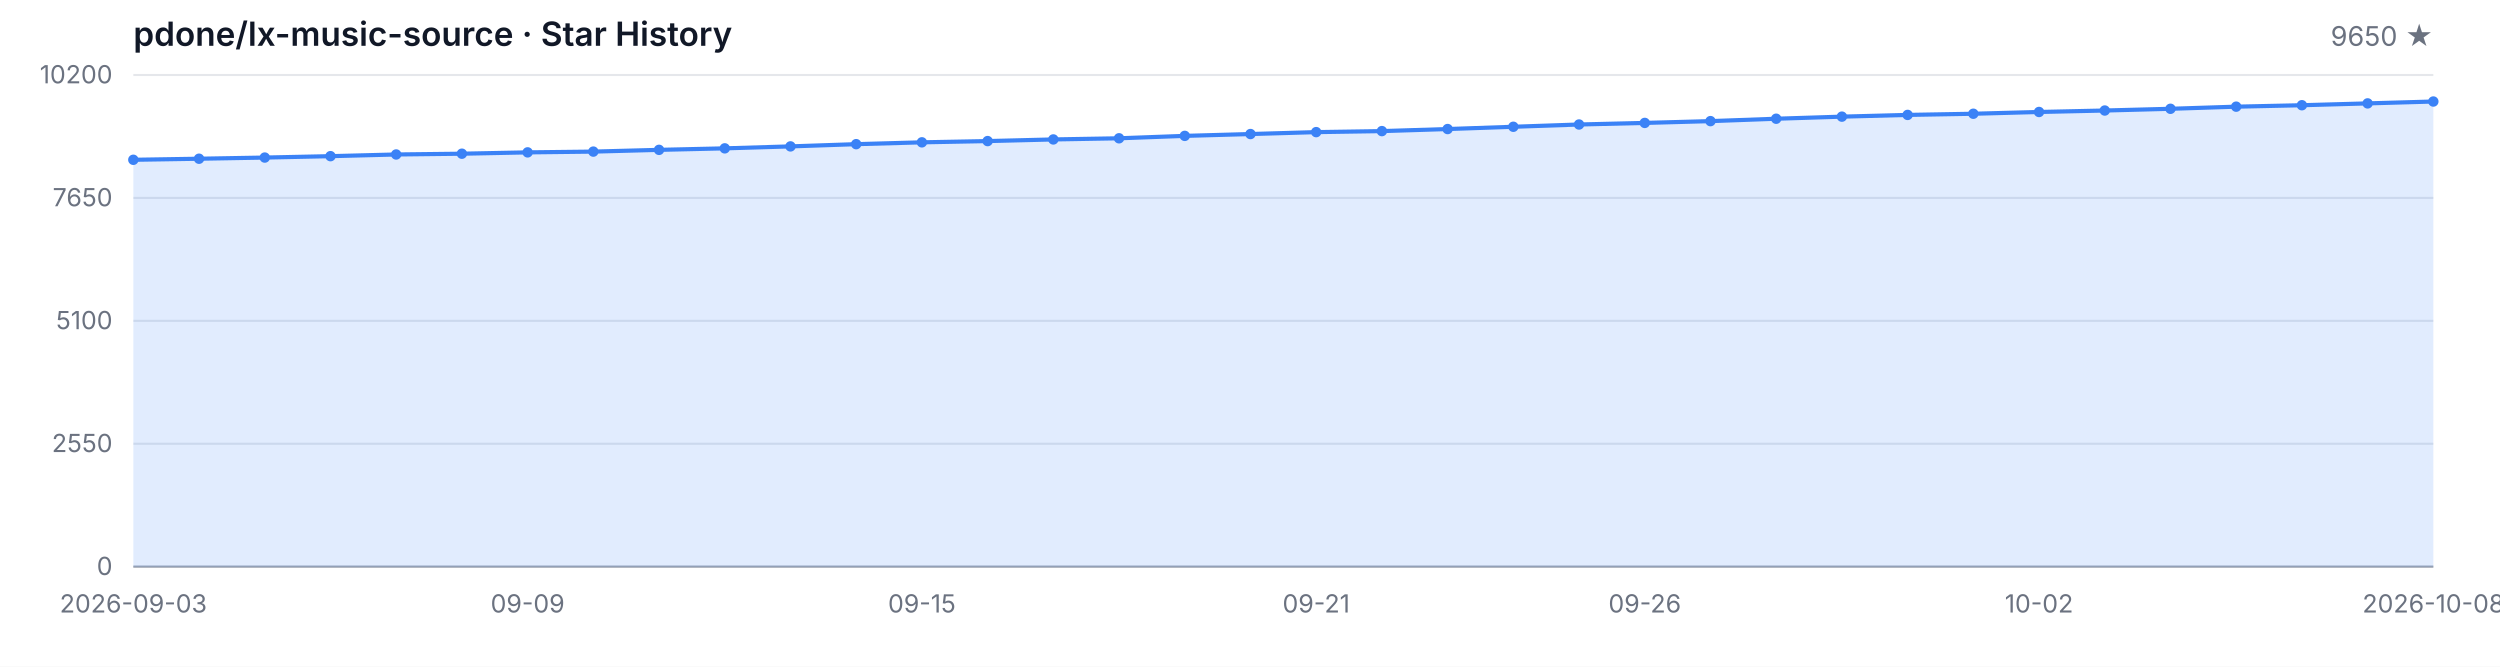
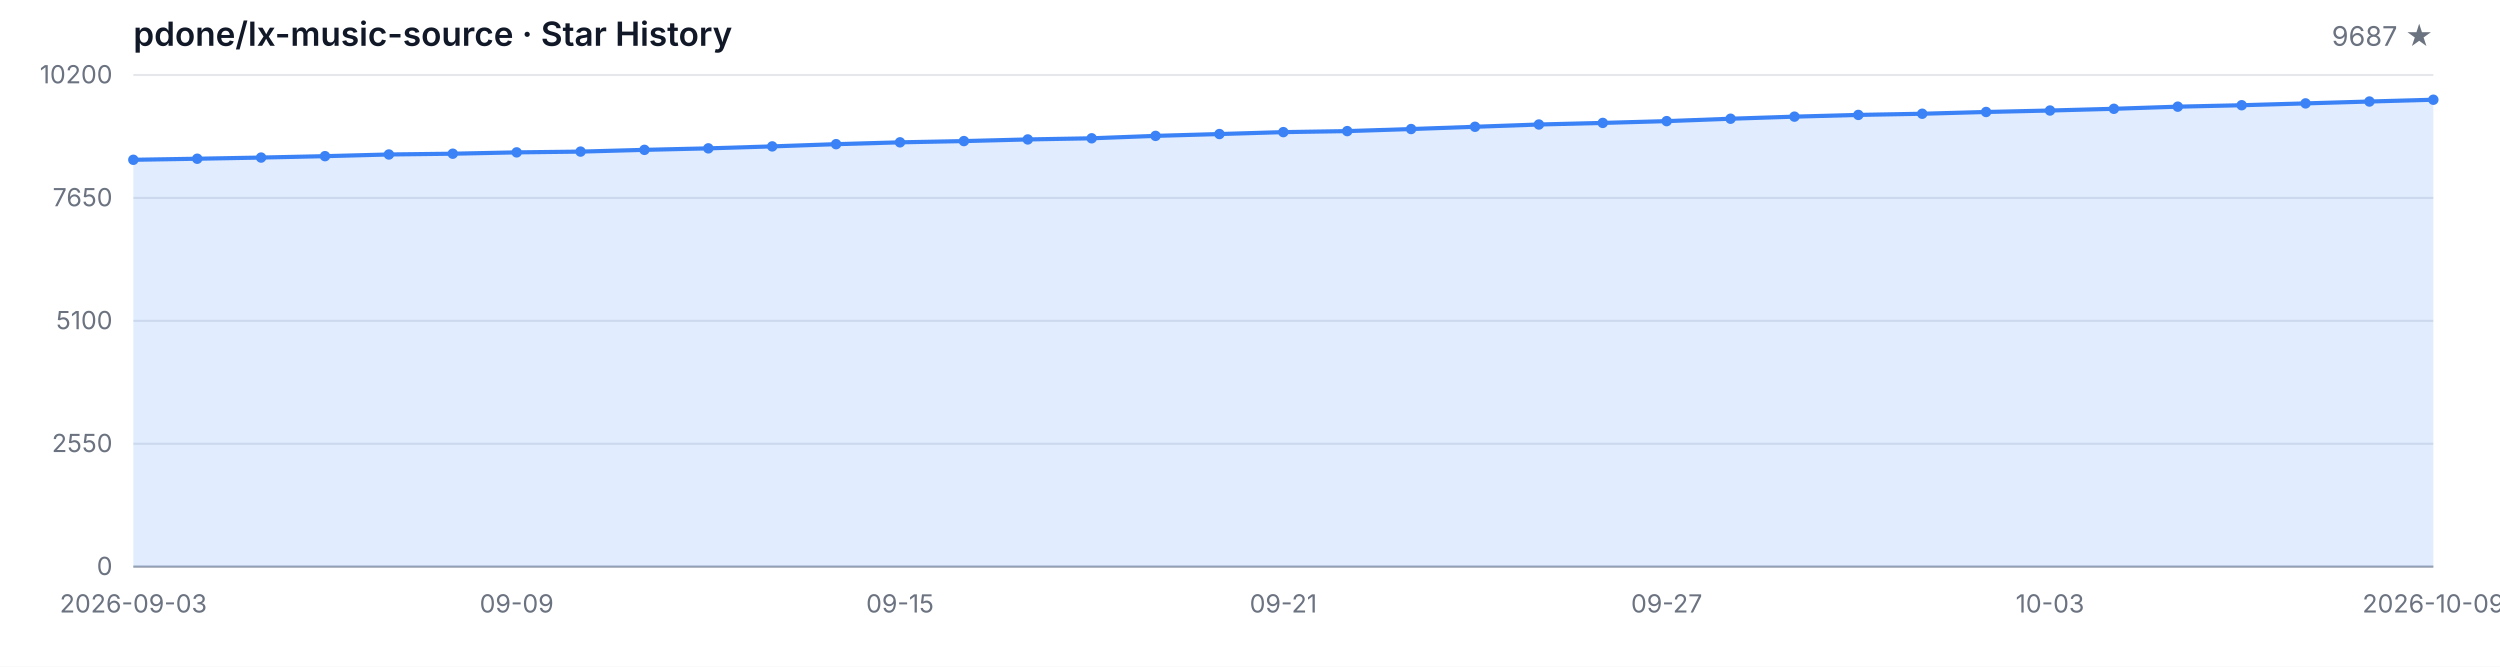
<svg xmlns="http://www.w3.org/2000/svg" width="1200" height="320" viewBox="0 0 1200 320" role="img" aria-label="Star History">
  <style>
  .bg { fill: #ffffff; }
  .grid { stroke: #e5e7eb; stroke-width: 1; }
  .axis { stroke: #9ca3af; stroke-width: 1; }
  .area { fill: rgba(59, 130, 246, 0.15); }
  .line { fill: none; stroke: #3b82f6; stroke-width: 2; stroke-linejoin: round; stroke-linecap: round; }
  .dot { fill: #3b82f6; }
  .tlabel { fill: #6b7280; font-family: -apple-system, BlinkMacSystemFont, 'Segoe UI', sans-serif; font-size: 12px; }
  .title { fill: #111827; font-family: -apple-system, BlinkMacSystemFont, 'Segoe UI', sans-serif; font-size: 16px; font-weight: 600; }
  .subtitle { fill: #6b7280; font-family: -apple-system, BlinkMacSystemFont, 'Segoe UI', sans-serif; font-size: 13px; }
  @media (prefers-color-scheme: dark) {
    .bg { fill: #0d1117; }
    .grid { stroke: #21262d; }
    .axis { stroke: #484f58; }
    .area { fill: rgba(58, 132, 255, 0.18); }
    .line { stroke: #58a6ff; }
    .dot { fill: #58a6ff; }
    .tlabel { fill: #8b949e; }
    .title { fill: #c9d1d9; }
    .subtitle { fill: #8b949e; }
  }
</style>
  <rect class="bg" width="1200" height="320" />
  <text class="title" x="64" y="22">pdone/lx-music-source · Star History</text>
-   <text class="subtitle" x="1168" y="22" text-anchor="end">9650 ★</text>
+   <text class="subtitle" x="1168" y="22" text-anchor="end">9687 ★</text>
  <line class="grid" x1="64" y1="272.00" x2="1168" y2="272.00" />
  <line class="grid" x1="64" y1="213.00" x2="1168" y2="213.00" />
  <line class="grid" x1="64" y1="154.00" x2="1168" y2="154.00" />
  <line class="grid" x1="64" y1="95.00" x2="1168" y2="95.00" />
  <line class="grid" x1="64" y1="36.00" x2="1168" y2="36.00" />
  <text class="tlabel" x="54" y="276.00" text-anchor="end">0</text>
  <text class="tlabel" x="54" y="217.00" text-anchor="end">2550</text>
  <text class="tlabel" x="54" y="158.00" text-anchor="end">5100</text>
  <text class="tlabel" x="54" y="99.00" text-anchor="end">7650</text>
  <text class="tlabel" x="54" y="40.00" text-anchor="end">10200</text>
  <line class="axis" x1="64" y1="272" x2="1168" y2="272" />
-   <path class="area" d="M 64.00 272.00 L 64.00 76.70 L 95.54 76.19 L 127.09 75.63 L 158.63 74.96 L 190.17 74.15 L 221.71 73.78 L 253.26 73.14 L 284.80 72.77 L 316.34 71.93 L 347.89 71.21 L 379.43 70.27 L 410.97 69.20 L 442.51 68.32 L 474.06 67.72 L 505.60 66.93 L 537.14 66.38 L 568.69 65.22 L 600.23 64.34 L 631.77 63.42 L 663.31 62.93 L 694.86 61.94 L 726.40 60.85 L 757.94 59.76 L 789.49 59.00 L 821.03 58.14 L 852.57 56.99 L 884.11 55.99 L 915.66 55.16 L 947.20 54.60 L 978.74 53.75 L 1010.29 53.05 L 1041.83 52.22 L 1073.37 51.20 L 1104.91 50.51 L 1136.46 49.63 L 1168.00 48.73 L 1168.00 272.00 Z" />
-   <path class="line" d="M 64.00 76.70 L 95.54 76.19 L 127.09 75.63 L 158.63 74.96 L 190.17 74.15 L 221.71 73.78 L 253.26 73.14 L 284.80 72.77 L 316.34 71.93 L 347.89 71.21 L 379.43 70.27 L 410.97 69.20 L 442.51 68.32 L 474.06 67.72 L 505.60 66.93 L 537.14 66.38 L 568.69 65.22 L 600.23 64.34 L 631.77 63.42 L 663.31 62.93 L 694.86 61.94 L 726.40 60.85 L 757.94 59.76 L 789.49 59.00 L 821.03 58.14 L 852.57 56.99 L 884.11 55.99 L 915.66 55.16 L 947.20 54.60 L 978.74 53.75 L 1010.29 53.05 L 1041.83 52.22 L 1073.37 51.20 L 1104.91 50.51 L 1136.46 49.63 L 1168.00 48.73" />
+   <path class="area" d="M 64.00 272.00 L 64.00 76.70 L 94.67 76.19 L 125.33 75.63 L 156.00 74.96 L 186.67 74.15 L 217.33 73.78 L 248.00 73.14 L 278.67 72.77 L 309.33 71.93 L 340.00 71.21 L 370.67 70.27 L 401.33 69.20 L 432.00 68.32 L 462.67 67.72 L 493.33 66.93 L 524.00 66.38 L 554.67 65.22 L 585.33 64.34 L 616.00 63.42 L 646.67 62.93 L 677.33 61.94 L 708.00 60.85 L 738.67 59.76 L 769.33 59.00 L 800.00 58.14 L 830.67 56.99 L 861.33 55.99 L 892.00 55.16 L 922.67 54.60 L 953.33 53.75 L 984.00 53.05 L 1014.67 52.22 L 1045.33 51.20 L 1076.00 50.51 L 1106.67 49.63 L 1137.33 48.73 L 1168.00 47.87 L 1168.00 272.00 Z" />
+   <path class="line" d="M 64.00 76.70 L 94.67 76.19 L 125.33 75.63 L 156.00 74.96 L 186.67 74.15 L 217.33 73.78 L 248.00 73.14 L 278.67 72.77 L 309.33 71.93 L 340.00 71.21 L 370.67 70.27 L 401.33 69.20 L 432.00 68.32 L 462.67 67.72 L 493.33 66.93 L 524.00 66.38 L 554.67 65.22 L 585.33 64.34 L 616.00 63.42 L 646.67 62.93 L 677.33 61.94 L 708.00 60.85 L 738.67 59.76 L 769.33 59.00 L 800.00 58.14 L 830.67 56.99 L 861.33 55.99 L 892.00 55.16 L 922.67 54.60 L 953.33 53.75 L 984.00 53.05 L 1014.67 52.22 L 1045.33 51.20 L 1076.00 50.51 L 1106.67 49.63 L 1137.33 48.73 L 1168.00 47.87" />
  <circle class="dot" cx="64.00" cy="76.70" r="2.5" />
-   <circle class="dot" cx="95.54" cy="76.19" r="2.5" />
-   <circle class="dot" cx="127.09" cy="75.63" r="2.5" />
-   <circle class="dot" cx="158.63" cy="74.96" r="2.5" />
-   <circle class="dot" cx="190.17" cy="74.15" r="2.5" />
-   <circle class="dot" cx="221.71" cy="73.78" r="2.5" />
-   <circle class="dot" cx="253.26" cy="73.14" r="2.5" />
-   <circle class="dot" cx="284.80" cy="72.77" r="2.5" />
-   <circle class="dot" cx="316.34" cy="71.93" r="2.5" />
-   <circle class="dot" cx="347.89" cy="71.21" r="2.5" />
-   <circle class="dot" cx="379.43" cy="70.27" r="2.5" />
-   <circle class="dot" cx="410.97" cy="69.20" r="2.5" />
-   <circle class="dot" cx="442.51" cy="68.32" r="2.5" />
-   <circle class="dot" cx="474.06" cy="67.72" r="2.5" />
-   <circle class="dot" cx="505.60" cy="66.93" r="2.5" />
-   <circle class="dot" cx="537.14" cy="66.38" r="2.5" />
-   <circle class="dot" cx="568.69" cy="65.22" r="2.5" />
-   <circle class="dot" cx="600.23" cy="64.34" r="2.5" />
-   <circle class="dot" cx="631.77" cy="63.42" r="2.5" />
-   <circle class="dot" cx="663.31" cy="62.93" r="2.5" />
-   <circle class="dot" cx="694.86" cy="61.94" r="2.5" />
-   <circle class="dot" cx="726.40" cy="60.85" r="2.5" />
-   <circle class="dot" cx="757.94" cy="59.76" r="2.5" />
-   <circle class="dot" cx="789.49" cy="59.00" r="2.5" />
-   <circle class="dot" cx="821.03" cy="58.14" r="2.5" />
-   <circle class="dot" cx="852.57" cy="56.99" r="2.5" />
-   <circle class="dot" cx="884.11" cy="55.99" r="2.5" />
-   <circle class="dot" cx="915.66" cy="55.16" r="2.5" />
-   <circle class="dot" cx="947.20" cy="54.60" r="2.5" />
-   <circle class="dot" cx="978.74" cy="53.75" r="2.5" />
-   <circle class="dot" cx="1010.29" cy="53.05" r="2.5" />
-   <circle class="dot" cx="1041.83" cy="52.22" r="2.5" />
-   <circle class="dot" cx="1073.37" cy="51.20" r="2.5" />
-   <circle class="dot" cx="1104.91" cy="50.51" r="2.5" />
-   <circle class="dot" cx="1136.46" cy="49.63" r="2.5" />
-   <circle class="dot" cx="1168.00" cy="48.73" r="2.5" />
+   <circle class="dot" cx="94.67" cy="76.19" r="2.5" />
+   <circle class="dot" cx="125.33" cy="75.63" r="2.5" />
+   <circle class="dot" cx="156.00" cy="74.96" r="2.5" />
+   <circle class="dot" cx="186.67" cy="74.15" r="2.5" />
+   <circle class="dot" cx="217.33" cy="73.78" r="2.5" />
+   <circle class="dot" cx="248.00" cy="73.14" r="2.5" />
+   <circle class="dot" cx="278.67" cy="72.77" r="2.5" />
+   <circle class="dot" cx="309.33" cy="71.93" r="2.5" />
+   <circle class="dot" cx="340.00" cy="71.21" r="2.5" />
+   <circle class="dot" cx="370.67" cy="70.27" r="2.5" />
+   <circle class="dot" cx="401.33" cy="69.20" r="2.5" />
+   <circle class="dot" cx="432.00" cy="68.32" r="2.5" />
+   <circle class="dot" cx="462.67" cy="67.72" r="2.5" />
+   <circle class="dot" cx="493.33" cy="66.93" r="2.5" />
+   <circle class="dot" cx="524.00" cy="66.38" r="2.5" />
+   <circle class="dot" cx="554.67" cy="65.22" r="2.5" />
+   <circle class="dot" cx="585.33" cy="64.34" r="2.5" />
+   <circle class="dot" cx="616.00" cy="63.42" r="2.5" />
+   <circle class="dot" cx="646.67" cy="62.93" r="2.5" />
+   <circle class="dot" cx="677.33" cy="61.94" r="2.5" />
+   <circle class="dot" cx="708.00" cy="60.85" r="2.5" />
+   <circle class="dot" cx="738.67" cy="59.76" r="2.5" />
+   <circle class="dot" cx="769.33" cy="59.00" r="2.5" />
+   <circle class="dot" cx="800.00" cy="58.14" r="2.5" />
+   <circle class="dot" cx="830.67" cy="56.99" r="2.5" />
+   <circle class="dot" cx="861.33" cy="55.99" r="2.5" />
+   <circle class="dot" cx="892.00" cy="55.16" r="2.5" />
+   <circle class="dot" cx="922.67" cy="54.60" r="2.5" />
+   <circle class="dot" cx="953.33" cy="53.75" r="2.5" />
+   <circle class="dot" cx="984.00" cy="53.05" r="2.5" />
+   <circle class="dot" cx="1014.67" cy="52.22" r="2.5" />
+   <circle class="dot" cx="1045.33" cy="51.20" r="2.5" />
+   <circle class="dot" cx="1076.00" cy="50.51" r="2.5" />
+   <circle class="dot" cx="1106.67" cy="49.63" r="2.5" />
+   <circle class="dot" cx="1137.33" cy="48.73" r="2.5" />
+   <circle class="dot" cx="1168.00" cy="47.87" r="2.5" />
  <text class="tlabel" x="64.00" y="294" text-anchor="middle">2026-09-03</text>
-   <text class="tlabel" x="253.26" y="294" text-anchor="middle">09-09</text>
-   <text class="tlabel" x="442.51" y="294" text-anchor="middle">09-15</text>
-   <text class="tlabel" x="631.77" y="294" text-anchor="middle">09-21</text>
-   <text class="tlabel" x="789.49" y="294" text-anchor="middle">09-26</text>
-   <text class="tlabel" x="978.74" y="294" text-anchor="middle">10-02</text>
-   <text class="tlabel" x="1168.00" y="294" text-anchor="middle">2026-10-08</text>
+   <text class="tlabel" x="248.00" y="294" text-anchor="middle">09-09</text>
+   <text class="tlabel" x="432.00" y="294" text-anchor="middle">09-15</text>
+   <text class="tlabel" x="616.00" y="294" text-anchor="middle">09-21</text>
+   <text class="tlabel" x="800.00" y="294" text-anchor="middle">09-27</text>
+   <text class="tlabel" x="984.00" y="294" text-anchor="middle">10-03</text>
+   <text class="tlabel" x="1168.00" y="294" text-anchor="middle">2026-10-09</text>
</svg>
